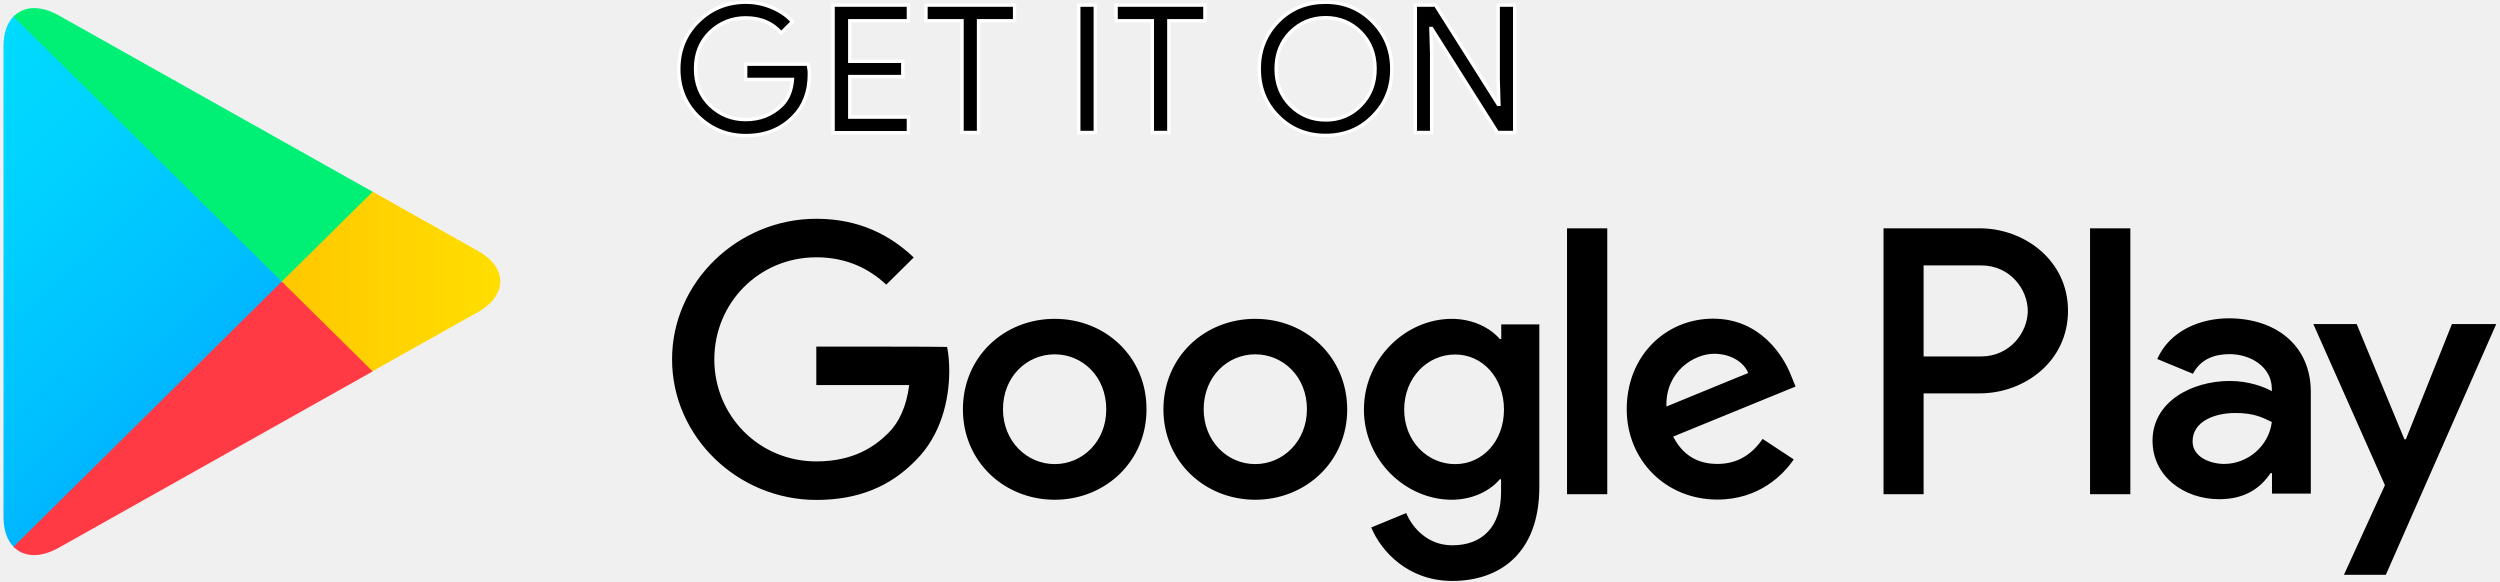
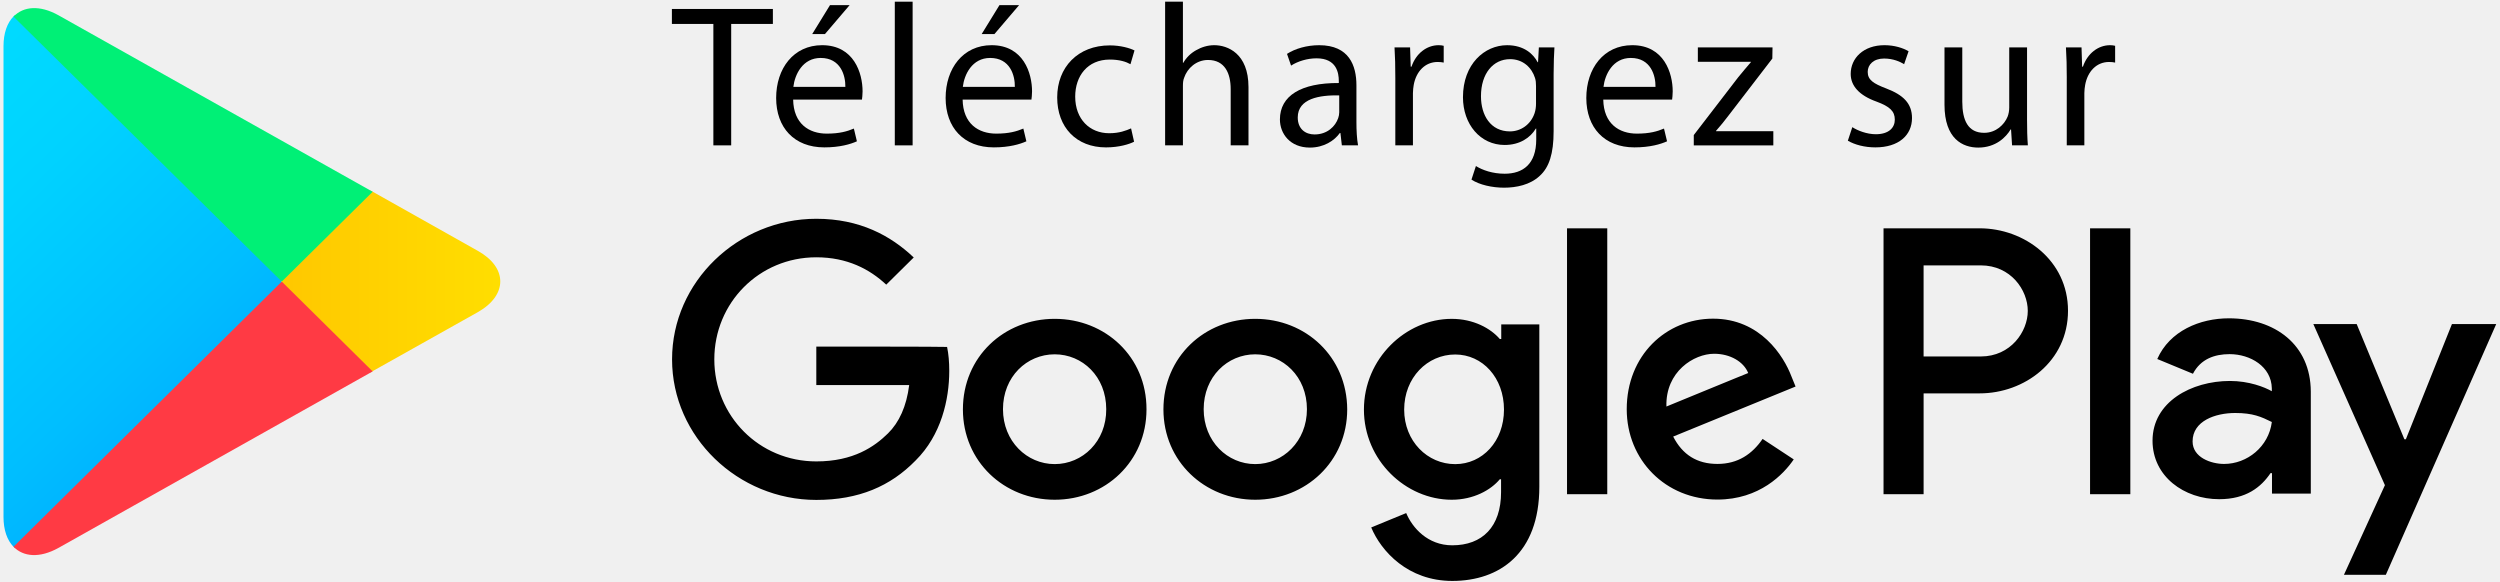
<svg xmlns="http://www.w3.org/2000/svg" version="1.1" id="Layer_1" x="0px" y="0px" width="172px" height="40px" viewBox="0 0 172 40" enable-background="new 0 0 172 40" xml:space="preserve">
-   <path stroke="#FFFFFF" stroke-width="0.236" stroke-miterlimit="10" d="M55.685,5.094c0,1.226-0.375,2.204-1.103,2.935  c-0.839,0.867-1.93,1.3-3.27,1.3c-1.278,0-2.368-0.446-3.271-1.313c-0.902-0.879-1.341-1.969-1.341-3.27  c0-1.3,0.451-2.39,1.341-3.269s1.992-1.325,3.271-1.325c0.639,0,1.24,0.124,1.817,0.372c0.576,0.248,1.052,0.569,1.391,0.978  L53.743,2.27C53.154,1.577,52.34,1.23,51.3,1.23c-0.927,0-1.742,0.322-2.431,0.966c-0.677,0.656-1.015,1.499-1.015,2.526  c0,1.04,0.338,1.882,1.015,2.539c0.689,0.644,1.491,0.966,2.431,0.966c0.99,0,1.817-0.334,2.481-0.978  c0.438-0.434,0.677-1.028,0.739-1.783H51.3V4.413h4.298C55.66,4.66,55.685,4.883,55.685,5.094z M62.501,1.428h-4.035v2.787h3.646  v1.053h-3.646v2.786h4.035v1.078h-5.188v-8.78h5.188V1.428z M67.326,9.119h-1.141V1.428h-2.48V0.351h6.102v1.077h-2.481V9.119z   M74.217,9.119V0.351h1.141v8.768H74.217z M80.419,9.119h-1.141V1.428h-2.493V0.351H82.9v1.077h-2.481V9.119z M94.453,7.992  c-0.877,0.892-1.955,1.325-3.258,1.325s-2.381-0.446-3.258-1.325c-0.877-0.879-1.303-1.969-1.303-3.257s0.438-2.377,1.303-3.257  c0.877-0.892,1.955-1.325,3.258-1.325c1.29,0,2.367,0.446,3.245,1.337c0.877,0.892,1.315,1.969,1.315,3.245  C95.769,6.022,95.33,7.112,94.453,7.992z M88.789,7.261c0.664,0.656,1.467,0.991,2.418,0.991c0.953,0,1.755-0.334,2.406-0.991  s0.99-1.499,0.99-2.526s-0.339-1.87-0.99-2.526s-1.466-0.991-2.406-0.991c-0.951,0-1.754,0.334-2.418,0.991  c-0.651,0.656-0.99,1.499-0.99,2.526S88.138,6.604,88.789,7.261z M97.372,9.119V0.351h1.392l4.31,6.824h0.05l-0.05-1.685V0.351h1.14  v8.768h-1.189L98.5,1.96h-0.051L98.5,3.657v5.462H97.372L97.372,9.119z" />
+   <path display="none" stroke="#FFFFFF" stroke-width="0.236" stroke-miterlimit="10" d="M55.685,5.094  c0,1.226-0.375,2.204-1.103,2.935c-0.839,0.867-1.93,1.3-3.27,1.3c-1.278,0-2.368-0.446-3.271-1.313  c-0.902-0.879-1.341-1.969-1.341-3.27c0-1.3,0.451-2.39,1.341-3.269s1.992-1.325,3.271-1.325c0.639,0,1.24,0.124,1.817,0.372  c0.576,0.248,1.052,0.569,1.391,0.978L53.743,2.27C53.154,1.577,52.34,1.23,51.3,1.23c-0.927,0-1.742,0.322-2.431,0.966  c-0.677,0.656-1.015,1.499-1.015,2.526c0,1.04,0.338,1.882,1.015,2.539c0.689,0.644,1.491,0.966,2.431,0.966  c0.99,0,1.817-0.334,2.481-0.978c0.438-0.434,0.677-1.028,0.739-1.783H51.3V4.413h4.298C55.66,4.66,55.685,4.883,55.685,5.094z   M62.501,1.428h-4.035v2.787h3.646v1.053h-3.646v2.786h4.035v1.078h-5.188v-8.78h5.188V1.428z M67.326,9.119h-1.141V1.428h-2.48  V0.351h6.102v1.077h-2.481V9.119z M74.217,9.119V0.351h1.141v8.768H74.217z M80.419,9.119h-1.141V1.428h-2.493V0.351H82.9v1.077  h-2.481V9.119z M94.453,7.992c-0.877,0.892-1.955,1.325-3.258,1.325s-2.381-0.446-3.258-1.325c-0.877-0.879-1.303-1.969-1.303-3.257  s0.438-2.377,1.303-3.257c0.877-0.892,1.955-1.325,3.258-1.325c1.29,0,2.367,0.446,3.245,1.337c0.877,0.892,1.315,1.969,1.315,3.245  C95.769,6.022,95.33,7.112,94.453,7.992z M88.789,7.261c0.664,0.656,1.467,0.991,2.418,0.991c0.953,0,1.755-0.334,2.406-0.991  s0.99-1.499,0.99-2.526s-0.339-1.87-0.99-2.526s-1.466-0.991-2.406-0.991c-0.951,0-1.754,0.334-2.418,0.991  c-0.651,0.656-0.99,1.499-0.99,2.526S88.138,6.604,88.789,7.261z M97.372,9.119V0.351h1.392l4.31,6.824h0.05l-0.05-1.685V0.351h1.14  v8.768h-1.189L98.5,1.96h-0.051L98.5,3.657v5.462H97.372L97.372,9.119z" />
  <path d="M86.359,21.936c-3.483,0-6.315,2.613-6.315,6.23c0,3.579,2.844,6.216,6.315,6.216c3.483,0,6.329-2.637,6.329-6.216  C92.674,24.549,89.842,21.936,86.359,21.936z M86.359,31.93c-1.905,0-3.546-1.56-3.546-3.777c0-2.24,1.641-3.776,3.546-3.776  s3.558,1.522,3.558,3.776C89.917,30.37,88.264,31.93,86.359,31.93z M72.563,21.936c-3.483,0-6.315,2.613-6.315,6.23  c0,3.579,2.832,6.216,6.315,6.216c3.484,0,6.316-2.637,6.316-6.216C78.891,24.549,76.047,21.936,72.563,21.936z M72.563,31.93  c-1.904,0-3.558-1.56-3.558-3.777c0-2.24,1.641-3.776,3.558-3.776c1.905,0,3.546,1.522,3.546,3.776  C76.122,30.37,74.481,31.93,72.563,31.93z M56.162,23.844v2.65h6.39c-0.188,1.475-0.69,2.563-1.453,3.318  c-0.928,0.916-2.381,1.933-4.937,1.933c-3.935,0-7.017-3.134-7.017-7.022c0-3.888,3.082-7.021,7.017-7.021  c2.13,0,3.671,0.817,4.811,1.882l1.892-1.87c-1.591-1.51-3.721-2.662-6.703-2.662c-5.388,0-9.924,4.334-9.924,9.671  c0,5.338,4.536,9.672,9.924,9.672c2.92,0,5.1-0.94,6.829-2.711c1.766-1.746,2.318-4.199,2.318-6.168c0-0.619-0.05-1.177-0.15-1.647  C65.159,23.844,56.162,23.844,56.162,23.844z M123.247,25.887c-0.526-1.387-2.13-3.963-5.388-3.963c-3.233,0-5.94,2.526-5.94,6.23  c0,3.492,2.67,6.216,6.24,6.216c2.896,0,4.562-1.746,5.25-2.763l-2.142-1.41c-0.715,1.039-1.691,1.721-3.107,1.721  c-1.404,0-2.406-0.632-3.045-1.882l8.42-3.442L123.247,25.887z M114.65,27.967c-0.074-2.402,1.893-3.628,3.283-3.628  c1.104,0,2.03,0.545,2.344,1.325c0.013-0.012-5.627,2.305-5.627,2.305V27.967z M107.811,34h2.769V15.707h-2.769V34L107.811,34z   M103.273,23.324h-0.086c-0.627-0.73-1.806-1.387-3.309-1.387c-3.158,0-6.04,2.736-6.04,6.242c0,3.491,2.882,6.203,6.04,6.203  c1.503,0,2.693-0.668,3.309-1.41h0.086v0.891c0,2.378-1.289,3.654-3.357,3.654c-1.691,0-2.744-1.203-3.17-2.218l-2.406,0.99  c0.689,1.647,2.531,3.679,5.576,3.679c3.246,0,5.99-1.883,5.99-6.477V22.32h-2.62v1.002L103.273,23.324z M100.117,31.932  c-1.905,0-3.51-1.572-3.51-3.752c0-2.193,1.593-3.791,3.51-3.791c1.88,0,3.357,1.598,3.357,3.791  C103.475,30.359,101.996,31.932,100.117,31.932z M136.203,15.708h-6.616V34h2.757v-6.936h3.859c3.07,0,6.076-2.192,6.076-5.685  C142.279,17.9,139.26,15.708,136.203,15.708z M136.277,24.525h-3.934v-6.267h3.934c2.068,0,3.234,1.697,3.234,3.134  C139.512,22.805,138.346,24.525,136.277,24.525z M153.344,21.9c-1.992,0-4.072,0.867-4.924,2.8l2.455,1.015  c0.527-1.016,1.491-1.35,2.52-1.35c1.428,0,2.881,0.854,2.906,2.354v0.197c-0.501-0.285-1.566-0.706-2.882-0.706  c-2.644,0-5.325,1.437-5.325,4.11c0,2.453,2.168,4.025,4.586,4.025c1.854,0,2.883-0.83,3.533-1.795h0.1v1.411h2.67v-7.022  C158.971,23.721,156.525,21.9,153.344,21.9L153.344,21.9z M153.018,31.919c-0.901,0-2.168-0.446-2.168-1.548  c0-1.412,1.567-1.957,2.932-1.957c1.217,0,1.793,0.26,2.52,0.62C156.088,30.73,154.609,31.919,153.018,31.919z M168.693,22.297  l-3.17,7.926h-0.101l-3.282-7.926h-2.982l4.924,11.083l-2.82,6.168h2.883l7.594-17.251H168.693z M143.796,34h2.771V15.707h-2.771V34  z" />
  <g transform="matrix(1.25299 0 0 -1.23841 -9.796 49.85)">
    <linearGradient id="SVGID_1_" gradientUnits="userSpaceOnUse" x1="-164.419" y1="14.806" x2="-189.207" y2="-9.982" gradientTransform="matrix(1.256 0 0 -1.2269 228.5693 29.5134)">
      <stop offset="0" style="stop-color:#00A0FF" />
      <stop offset="0.007" style="stop-color:#00A1FF" />
      <stop offset="0.26" style="stop-color:#00BEFF" />
      <stop offset="0.512" style="stop-color:#00D2FF" />
      <stop offset="0.76" style="stop-color:#00DFFF" />
      <stop offset="1" style="stop-color:#00E3FF" />
    </linearGradient>
    <path fill="url(#SVGID_1_)" d="M8.56,39.34c-0.35-0.36-0.55-0.93-0.55-1.66V11.54c0-0.73,0.2-1.3,0.55-1.661l0.08-0.079   L23.28,24.44v0.35L8.64,39.42L8.56,39.34z" />
  </g>
  <g transform="matrix(1.25299 0 0 -1.23841 -9.796 49.85)">
    <linearGradient id="SVGID_2_" gradientUnits="userSpaceOnUse" x1="-153.154" y1="3.992" x2="-188.893" y2="3.992" gradientTransform="matrix(1.256 0 0 -1.2269 228.5693 29.5134)">
      <stop offset="0" style="stop-color:#FFE000" />
      <stop offset="0.409" style="stop-color:#FFBD00" />
      <stop offset="0.775" style="stop-color:#FFA500" />
      <stop offset="1" style="stop-color:#FF9C00" />
    </linearGradient>
    <path fill="url(#SVGID_2_)" d="M28.16,19.56l-4.88,4.88v0.35l4.88,4.88l0.11-0.06l5.78-3.29c1.65-0.93,1.65-2.47,0-3.411   l-5.78-3.28L28.16,19.56z" />
  </g>
  <g transform="matrix(1.25299 0 0 -1.23841 -9.796 49.85)">
    <linearGradient id="SVGID_3_" gradientUnits="userSpaceOnUse" x1="-169.482" y1="9.819" x2="-203.096" y2="-23.795" gradientTransform="matrix(1.256 0 0 -1.2269 228.5693 29.5134)">
      <stop offset="0" style="stop-color:#FF3A44" />
      <stop offset="1" style="stop-color:#C31162" />
    </linearGradient>
    <path fill="url(#SVGID_3_)" d="M28.28,19.62l-4.99,4.99L8.56,9.879C9.11,9.31,10,9.24,11.02,9.81L28.28,19.62" />
  </g>
  <g transform="matrix(1.25299 0 0 -1.23841 -9.796 49.85)">
    <linearGradient id="SVGID_4_" gradientUnits="userSpaceOnUse" x1="-186.059" y1="14.95" x2="-171.051" y2="-0.058" gradientTransform="matrix(1.256 0 0 -1.2269 228.5693 29.5134)">
      <stop offset="0" style="stop-color:#32A071" />
      <stop offset="0.069" style="stop-color:#2DA771" />
      <stop offset="0.476" style="stop-color:#15CF74" />
      <stop offset="0.801" style="stop-color:#06E775" />
      <stop offset="1" style="stop-color:#00F076" />
    </linearGradient>
    <path fill="url(#SVGID_4_)" d="M28.28,29.6l-17.26,9.81c-1.02,0.57-1.91,0.5-2.46-0.08l14.73-14.72L28.28,29.6z" />
  </g>
+   <g>
+     <path d="M49.08,1.647h-2.854v-1.03h6.948v1.03h-2.868v8.354H49.08V1.647z" />
+     <path d="M54.569,6.854c0.027,1.657,1.085,2.339,2.311,2.339c0.877,0,1.406-0.153,1.866-0.348l0.209,0.877   c-0.432,0.195-1.169,0.418-2.242,0.418c-2.075,0-3.314-1.365-3.314-3.398c0-2.032,1.198-3.633,3.161-3.633   c2.2,0,2.785,1.935,2.785,3.174c0,0.251-0.028,0.446-0.042,0.571H54.569z M58.161,5.978c0.013-0.779-0.32-1.991-1.699-1.991   c-1.239,0-1.782,1.142-1.879,1.991H58.161z M58.454,0.353l-1.699,1.992h-0.876l1.225-1.992H58.454z" />
+     <path d="M61.562,0.116h1.226v9.885h-1.226V0.116z" />
+     <path d="M66.229,6.854c0.028,1.657,1.085,2.339,2.311,2.339c0.877,0,1.406-0.153,1.866-0.348l0.209,0.877   c-0.432,0.195-1.169,0.418-2.242,0.418c-2.075,0-3.314-1.365-3.314-3.398c0-2.032,1.198-3.633,3.161-3.633   c2.2,0,2.785,1.935,2.785,3.174c0,0.251-0.028,0.446-0.042,0.571H66.229z M69.821,5.978c0.014-0.779-0.32-1.991-1.699-1.991   c-1.239,0-1.783,1.142-1.88,1.991H69.821z M70.114,0.353l-1.699,1.992h-0.877l1.225-1.992H70.114z" />
+     <path d="M78.025,9.75c-0.32,0.167-1.03,0.391-1.935,0.391c-2.033,0-3.355-1.379-3.355-3.439c0-2.075,1.42-3.579,3.621-3.579   c0.724,0,1.364,0.18,1.698,0.348l-0.278,0.947c-0.293-0.167-0.752-0.32-1.42-0.32c-1.546,0-2.382,1.142-2.382,2.548   c0,1.559,1.003,2.52,2.34,2.52c0.696,0,1.155-0.18,1.504-0.333L78.025,9.75z" />
+     <path d="M80.16,0.116h1.225V4.32h0.028c0.195-0.348,0.501-0.654,0.877-0.863c0.362-0.209,0.793-0.348,1.253-0.348   c0.905,0,2.353,0.557,2.353,2.882v4.01h-1.225V6.131c0-1.086-0.404-2.005-1.56-2.005c-0.794,0-1.42,0.557-1.643,1.225   c-0.07,0.167-0.083,0.348-0.083,0.585v4.065H80.16V0.116z" />
+     <path d="M92.319,10.001l-0.098-0.849H92.18c-0.375,0.529-1.1,1.002-2.061,1.002c-1.364,0-2.061-0.961-2.061-1.936   c0-1.629,1.448-2.521,4.052-2.506v-0.14c0-0.557-0.153-1.559-1.531-1.559c-0.627,0-1.28,0.195-1.754,0.501l-0.279-0.807   C89.104,3.346,89.91,3.11,90.76,3.11c2.062,0,2.562,1.406,2.562,2.756v2.52c0,0.584,0.028,1.156,0.112,1.615H92.319z M92.139,6.563   c-1.338-0.028-2.854,0.209-2.854,1.518c0,0.793,0.529,1.169,1.155,1.169c0.878,0,1.435-0.557,1.629-1.127   c0.042-0.125,0.07-0.265,0.07-0.391V6.563z" />
+     <path d="M95.998,5.365c0-0.793-0.014-1.476-0.055-2.103h1.071l0.043,1.323h0.056c0.305-0.905,1.043-1.476,1.865-1.476   c0.14,0,0.236,0.014,0.349,0.042v1.155c-0.127-0.028-0.251-0.042-0.419-0.042c-0.863,0-1.476,0.655-1.643,1.574   C97.238,6.006,97.21,6.2,97.21,6.409v3.592h-1.212V5.365z" />
+     <path d="M106.945,3.263c-0.028,0.487-0.056,1.03-0.056,1.852v3.913c0,1.545-0.307,2.492-0.962,3.077   c-0.653,0.612-1.6,0.808-2.449,0.808c-0.809,0-1.699-0.195-2.241-0.557l0.306-0.933c0.445,0.279,1.142,0.529,1.977,0.529   c1.253,0,2.173-0.655,2.173-2.353V8.846h-0.028c-0.377,0.627-1.1,1.128-2.145,1.128c-1.671,0-2.868-1.42-2.868-3.286   c0-2.284,1.49-3.578,3.035-3.578c1.17,0,1.811,0.612,2.102,1.169h0.028l0.056-1.016H106.945z M105.678,5.922   c0-0.208-0.014-0.39-0.069-0.557c-0.224-0.71-0.821-1.295-1.714-1.295c-1.168,0-2.004,0.989-2.004,2.548   c0,1.323,0.668,2.422,1.991,2.422c0.751,0,1.435-0.473,1.698-1.253c0.07-0.208,0.098-0.445,0.098-0.654V5.922z" />
+     <path d="M110.305,6.854c0.028,1.657,1.086,2.339,2.313,2.339c0.877,0,1.405-0.153,1.865-0.348l0.21,0.877   c-0.434,0.195-1.171,0.418-2.242,0.418c-2.074,0-3.313-1.365-3.313-3.398c0-2.032,1.196-3.633,3.16-3.633   c2.2,0,2.784,1.935,2.784,3.174c0,0.251-0.028,0.446-0.041,0.571H110.305z M113.898,5.978c0.013-0.779-0.321-1.991-1.698-1.991   c-1.24,0-1.783,1.142-1.88,1.991H113.898z" />
+     <path d="M116.532,9.291l3.051-3.968c0.292-0.362,0.569-0.682,0.876-1.044V4.251h-3.647V3.263h5.137l-0.013,0.766l-3.008,3.913   c-0.278,0.375-0.558,0.71-0.864,1.058v0.028h3.941v0.974h-5.473V9.291z" />
+     <path d="M127.439,8.748c0.362,0.237,1.003,0.487,1.615,0.487c0.893,0,1.309-0.445,1.309-1.002c0-0.585-0.348-0.905-1.253-1.24   c-1.211-0.431-1.782-1.1-1.782-1.907c0-1.085,0.878-1.977,2.325-1.977c0.683,0,1.282,0.194,1.657,0.417l-0.307,0.891   c-0.264-0.167-0.752-0.39-1.379-0.39c-0.723,0-1.126,0.418-1.126,0.919c0,0.557,0.403,0.807,1.28,1.142   c1.169,0.445,1.768,1.03,1.768,2.033c0,1.183-0.918,2.019-2.521,2.019c-0.737,0-1.419-0.182-1.893-0.459L127.439,8.748z" />
+     <path d="M139.46,8.164c0,0.696,0.014,1.309,0.057,1.837h-1.087l-0.07-1.1h-0.026c-0.321,0.543-1.031,1.253-2.228,1.253   c-1.06,0-2.325-0.584-2.325-2.952v-3.94h1.224v3.731c0,1.281,0.391,2.145,1.505,2.145c0.82,0,1.392-0.571,1.614-1.114   c0.07-0.181,0.111-0.403,0.111-0.626V3.263h1.226V8.164z" />
+     <path d="M142.194,5.365c0-0.793-0.016-1.476-0.057-2.103h1.072l0.041,1.323h0.056c0.307-0.905,1.045-1.476,1.867-1.476   c0.139,0,0.236,0.014,0.348,0.042v1.155c-0.126-0.028-0.251-0.042-0.419-0.042c-0.862,0-1.475,0.655-1.642,1.574   c-0.027,0.167-0.057,0.362-0.057,0.571v3.592h-1.21V5.365z" />
+   </g>
</svg>
